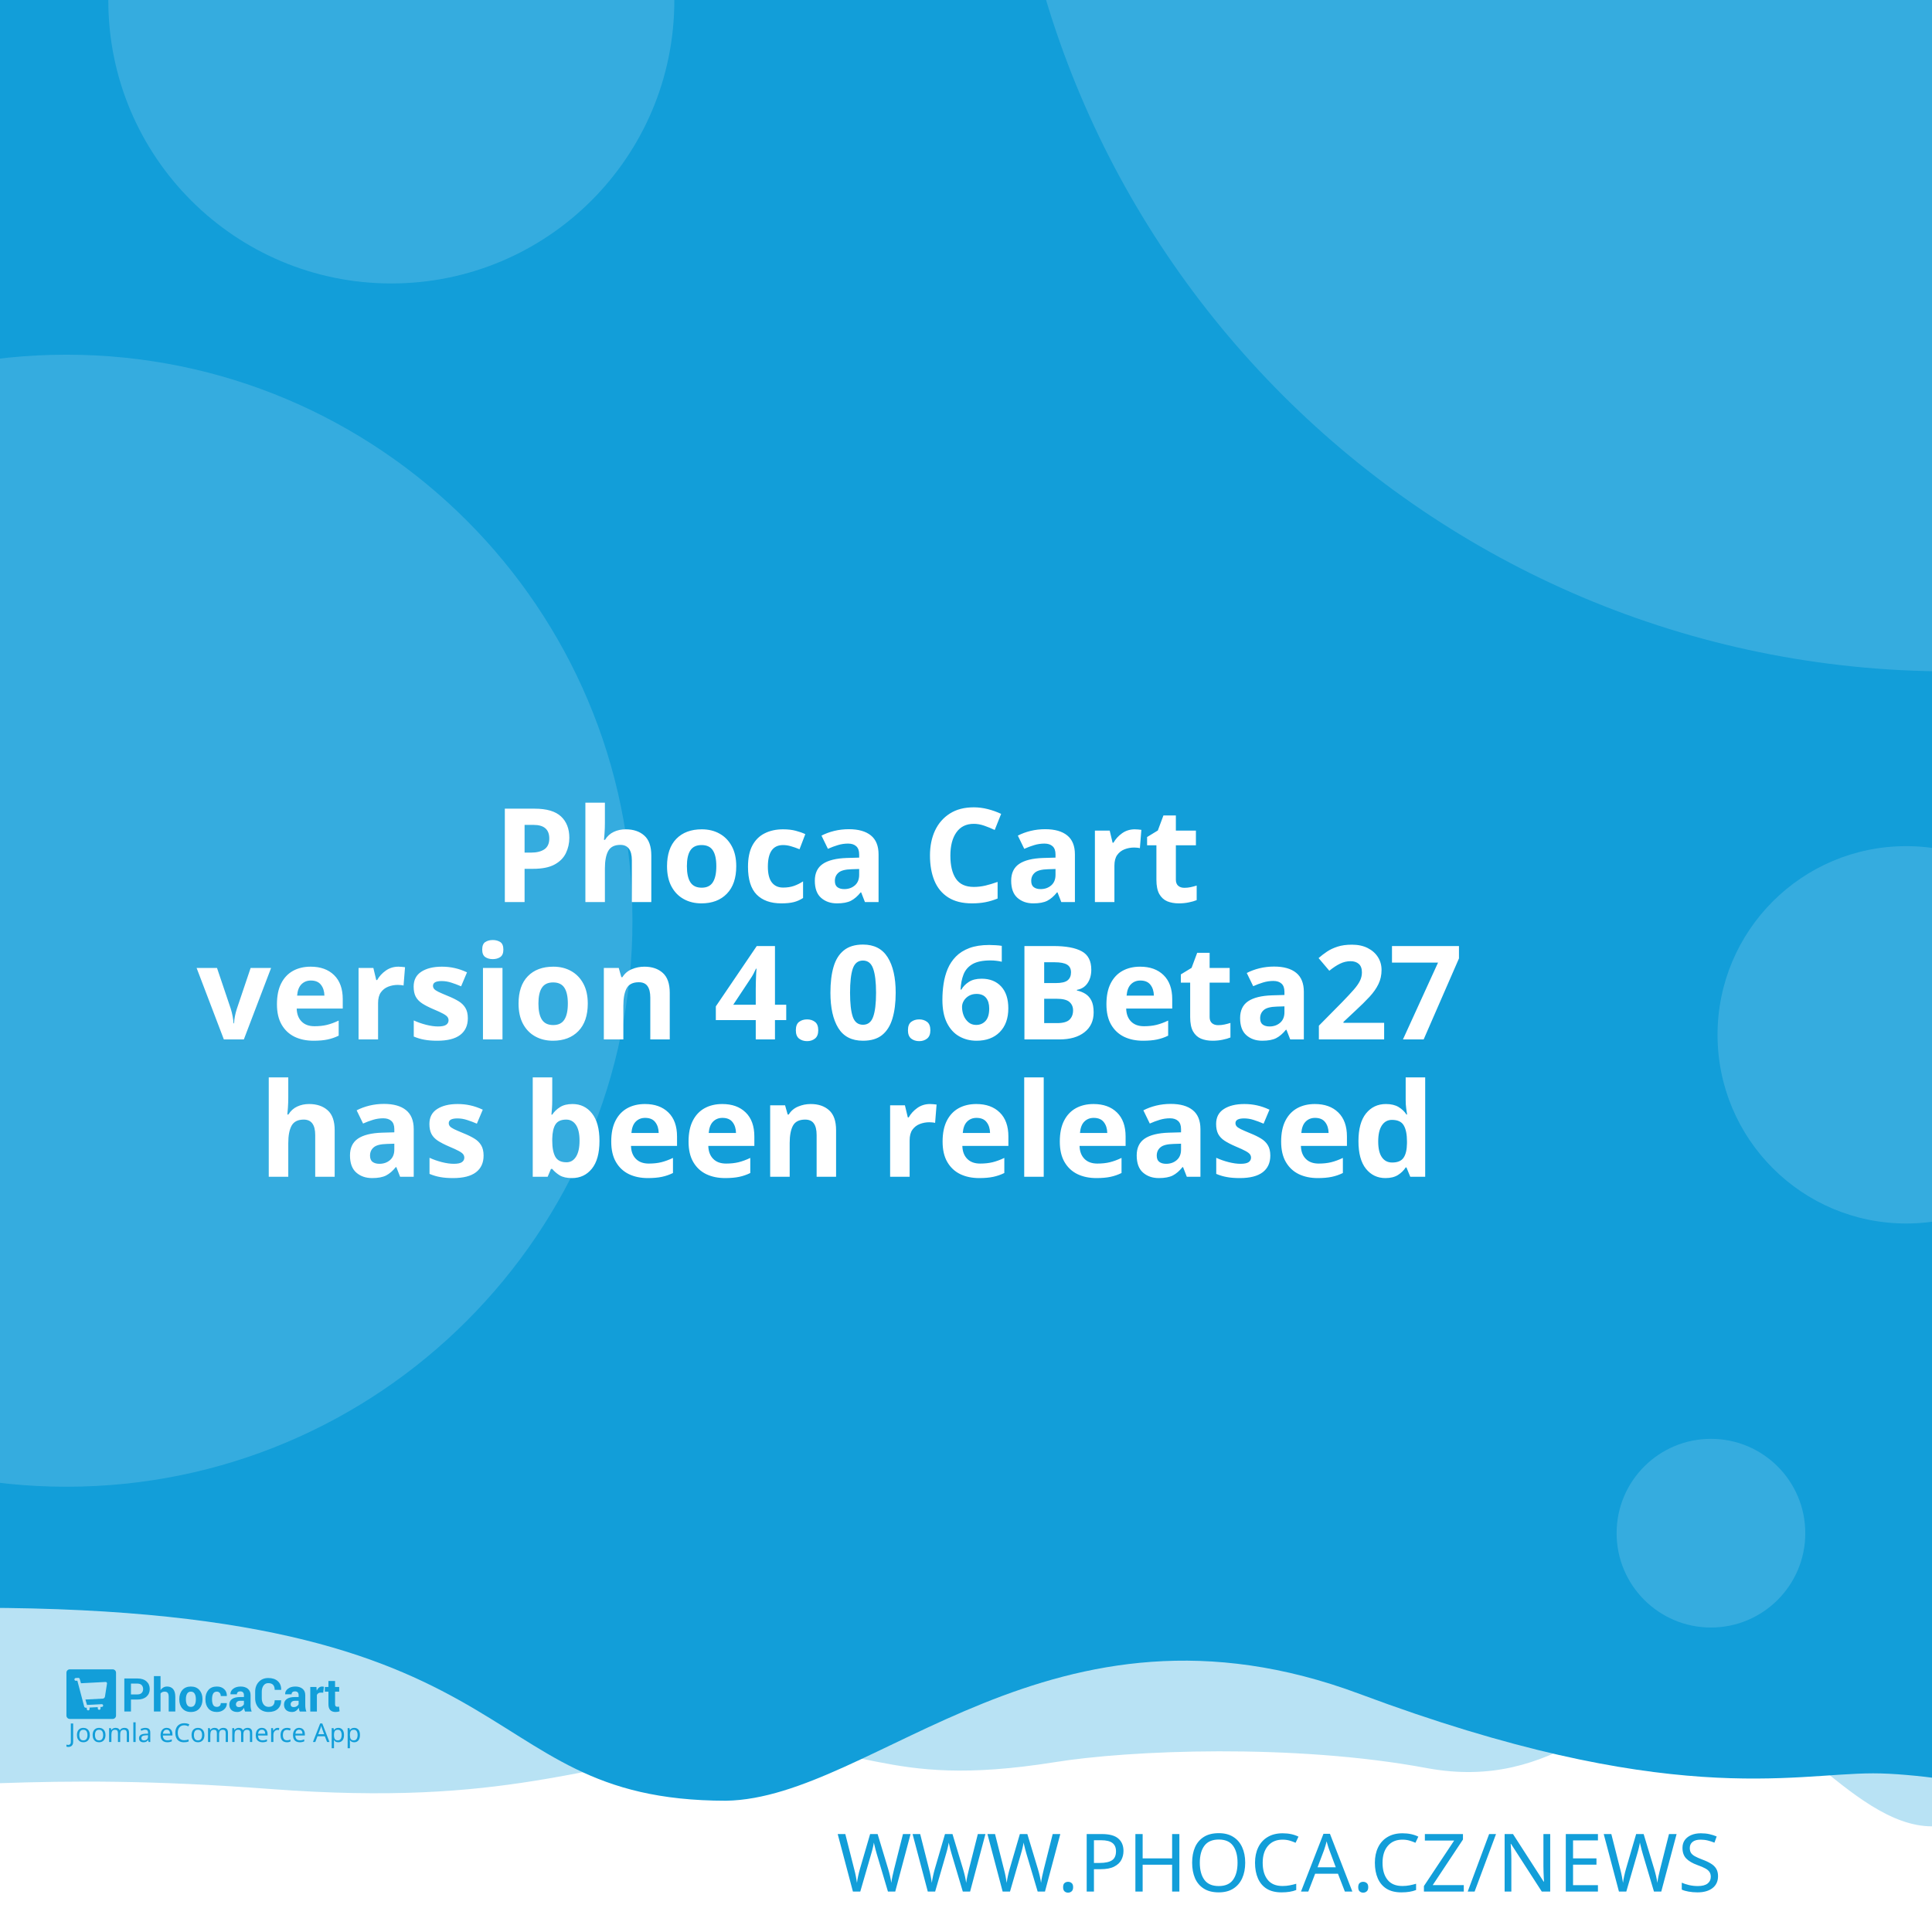
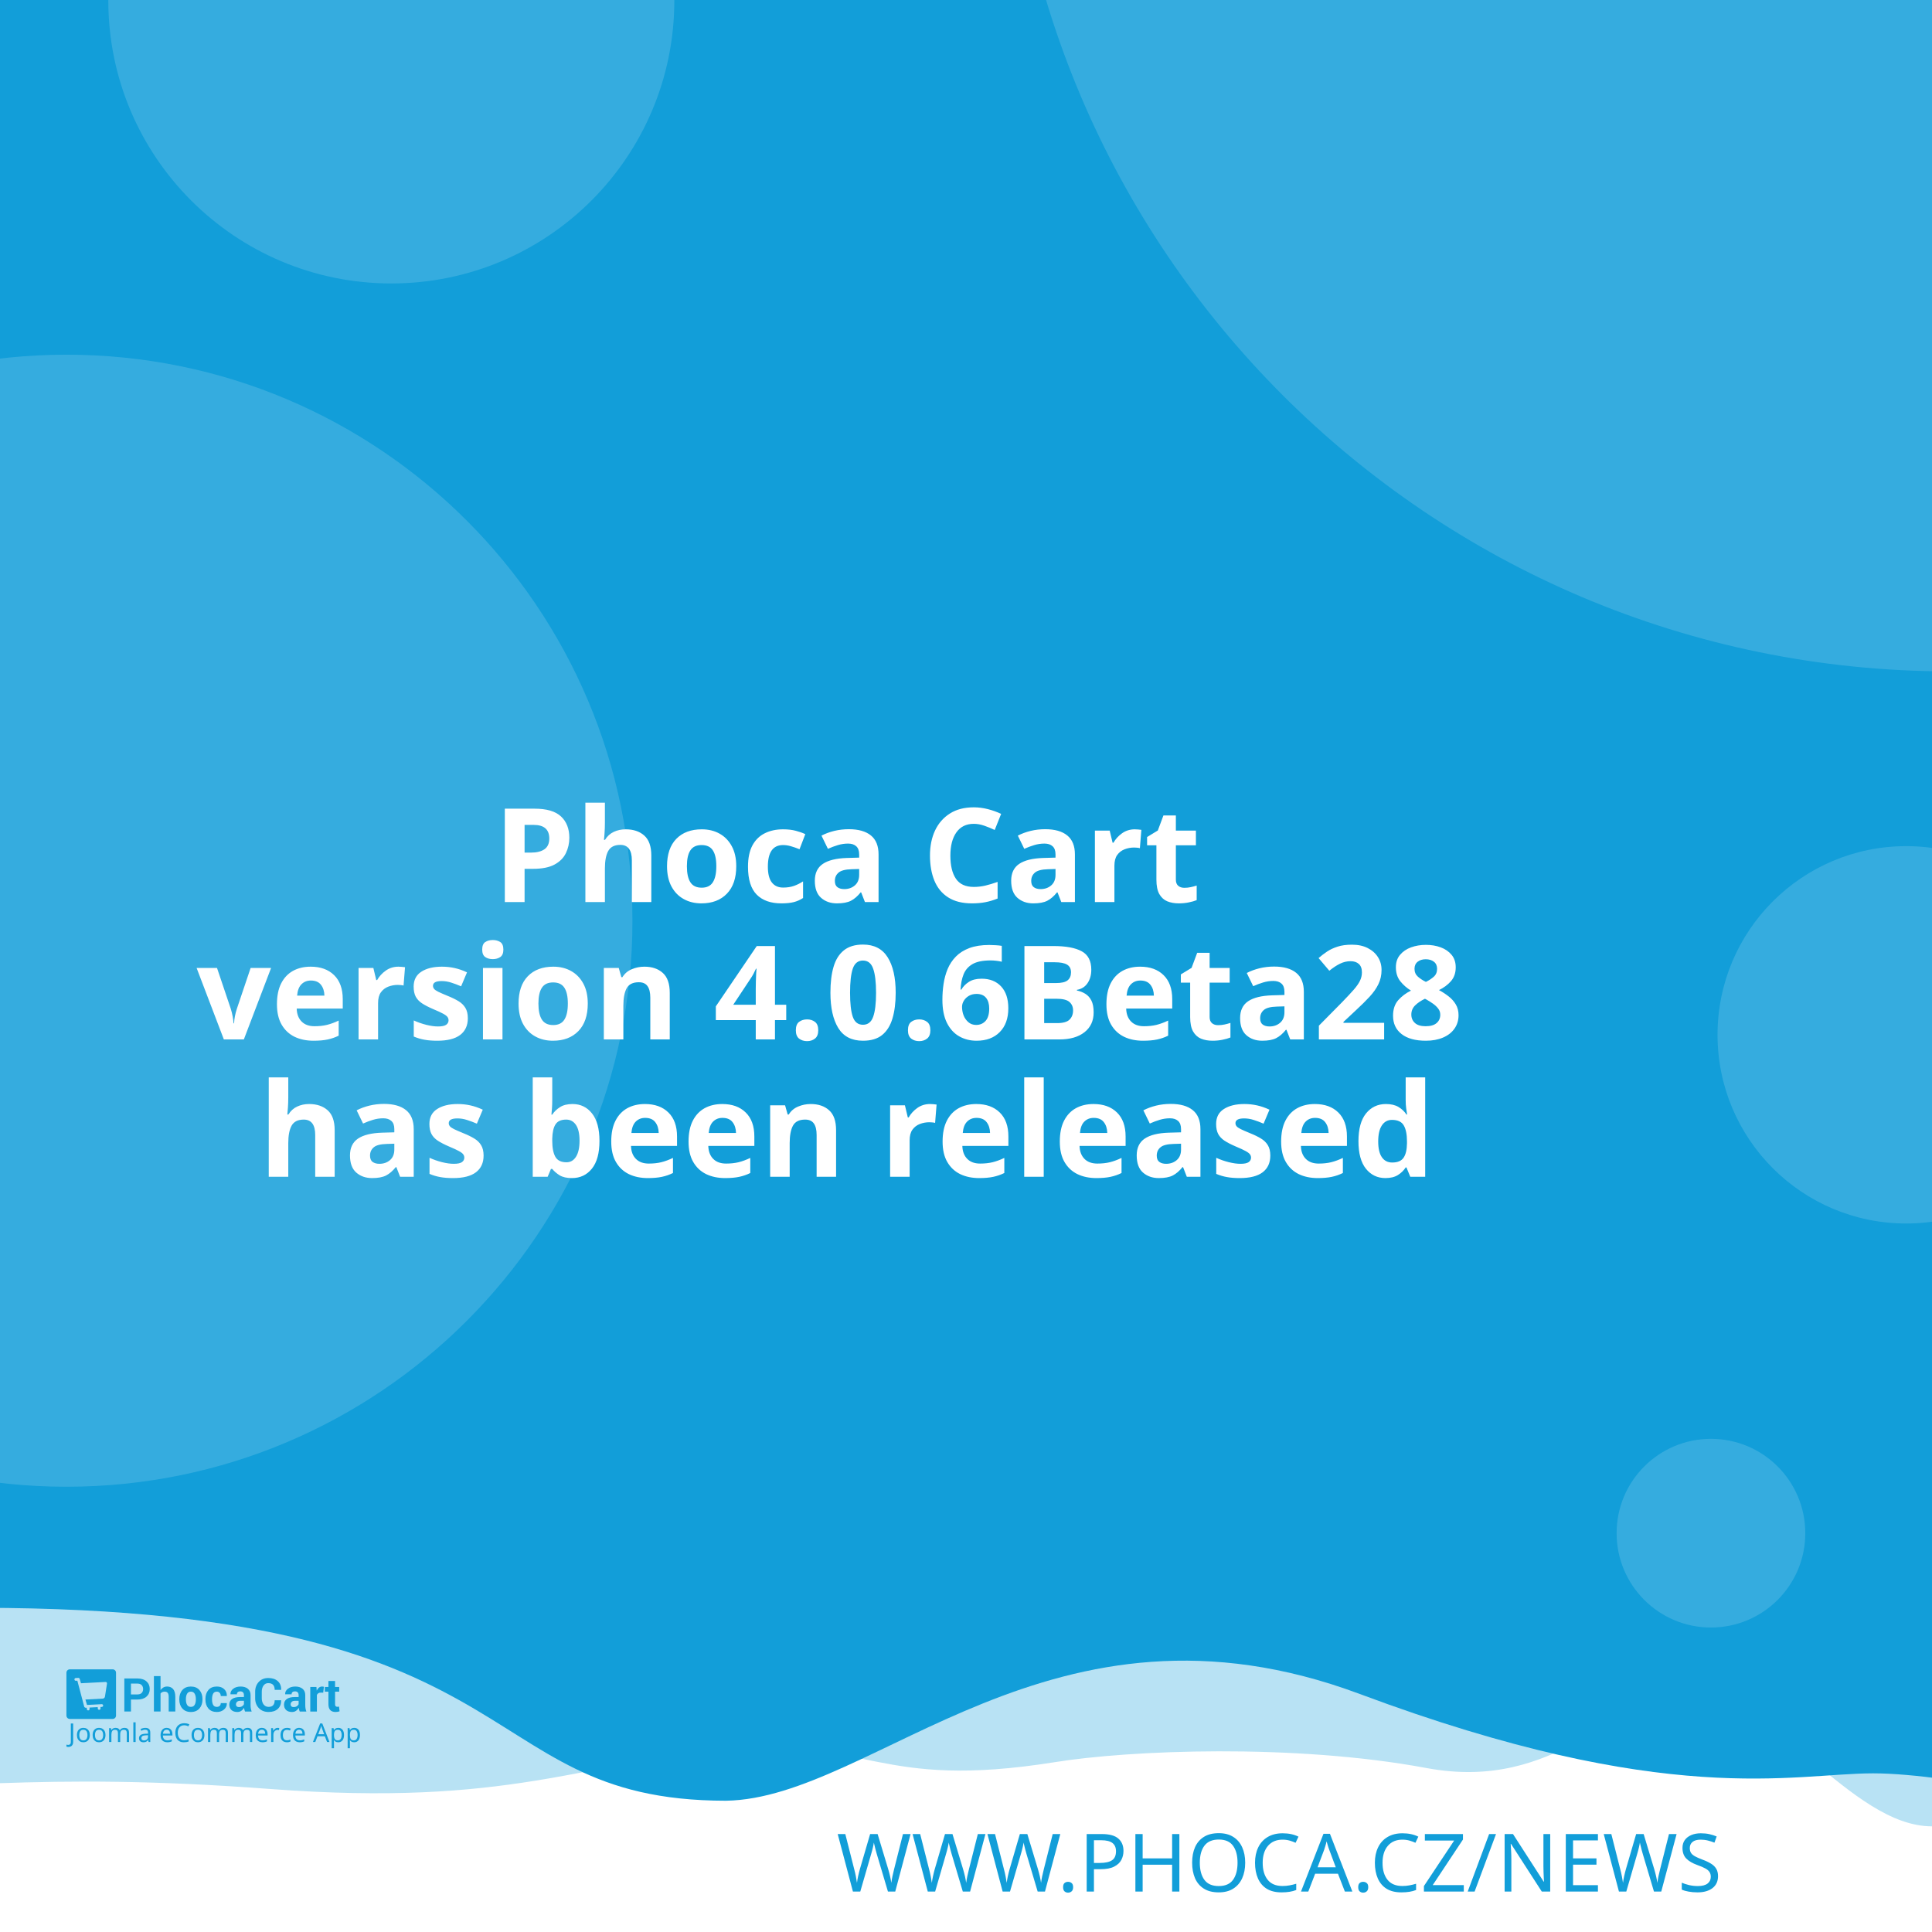
<svg xmlns="http://www.w3.org/2000/svg" width="512" height="512" viewBox="0 0 512 512" version="1.1" id="svg5">
  <defs id="defs2" />
  <g id="layer1">
    <path d="m -288.549,96.962 a 6.384,6.384 0 0 0 -6.384,6.384 v 81.087 a 6.384,6.384 0 0 0 6.384,6.384 h 81.083 a 6.384,6.384 0 0 0 6.384,-6.384 v -81.087 a 6.384,6.384 0 0 0 -6.384,-6.384 z m 16.084,16.188 c 0.591,-0.033 1.134,0.125 1.642,0.482 0.508,0.359 0.842,0.809 1.006,1.355 l 2.415,8.308 46.517,-2.44 c 0.829,-0.043 1.521,0.245 2.074,0.86 0.55,0.606 0.769,1.334 0.636,2.174 l -3.898,24.937 c -0.138,0.736 -0.57,1.497 -1.288,2.273 -0.719,0.787 -1.656,1.211 -2.797,1.272 l -32.861,1.721 3.038,10.253 27.775,-1.455 c 0.726,-0.04 1.351,0.178 1.887,0.648 0.523,0.483 0.803,1.086 0.844,1.812 0.038,0.726 -0.178,1.352 -0.648,1.887 -0.483,0.525 -1.086,0.806 -1.812,0.844 l -2.597,0.137 0.137,2.593 c 0.038,0.729 -0.178,1.356 -0.661,1.879 -0.472,0.535 -1.071,0.819 -1.8,0.856 -0.726,0.038 -1.353,-0.178 -1.879,-0.661 -0.535,-0.472 -0.814,-1.073 -0.852,-1.8 l -0.137,-2.593 -15.573,0.81 0.133,2.597 c 0.038,0.729 -0.176,1.356 -0.648,1.879 -0.483,0.535 -1.086,0.818 -1.812,0.856 -0.726,0.04 -1.352,-0.178 -1.887,-0.661 -0.525,-0.472 -0.806,-1.073 -0.844,-1.8 l -0.137,-2.597 -1.608,0.083 c -0.623,0.033 -1.193,-0.112 -1.721,-0.428 -0.515,-0.317 -0.883,-0.632 -1.11,-0.931 l -0.287,-0.507 -13.05,-49.343 -2.805,0.146 c -0.696,0.038 -1.312,-0.181 -1.858,-0.661 -0.545,-0.472 -0.835,-1.069 -0.873,-1.795 -0.038,-0.729 0.186,-1.353 0.682,-1.879 0.493,-0.535 1.083,-0.818 1.779,-0.856 z" style="fill:#ffffff;stroke-width:1;paint-order:stroke fill markers" id="path400" />
    <rect style="opacity:1;fill:#ffffff;stroke-width:5;stroke-linejoin:round;paint-order:stroke fill markers" id="rect723" width="512" height="512" x="0" y="0" />
    <path id="rect4460" style="opacity:0.3;fill:#129ed9;fill-opacity:1;stroke-width:5;stroke-linejoin:round;paint-order:stroke fill markers" d="M -256,4 H 768 v 480 c 0,0 -42.667,-10 -64,-10 -21.333,0 -42.408,10 -64,10 -21.592,0 -42.667,-10 -64,-10 -21.333,0 -42.408,10 -64,10 -21.592,0 -41.887,-34.701 -63.221,-34.701 -21.333,0 -35.645,25.795 -70.761,19.246 -35.116,-6.549 -78.862,-4.741 -98.515,-1.547 -47.289,7.533 -49.247,-6.724 -87.369,-3.311 -38.122,3.413 -56.921,15.193 -120.307,10.429 -63.387,-4.764 -84.091,0.698 -135.827,-0.116 -21.333,0 -42.408,10 -64,10 -21.592,0 -42.667,-10 -64,-10 -21.333,0 -64,10 -64,10 z" />
    <path id="rect4460-5" style="fill:#129ed9;fill-opacity:1;stroke-width:5;stroke-linejoin:round;paint-order:stroke fill markers" d="M -316,4.9999998e-7 H 708 V 480 c 0,0 -42.667,-10 -64,-10 -21.333,0 -42.408,10 -64,10 -21.592,0 -62.256,-10.048 -83.59,-10.048 -21.333,0 -54.449,9.448 -136.059,-21.03 -81.61,-30.478 -128.583,27.669 -167.971,28.291 -70.795,-0.042 -47.303,-54.288 -212.561,-50.983 C -185.439,429.534 -38.408,480 -60,480 c -21.592,0 -42.667,-10 -64,-10 -21.333,0 -42.408,10 -64,10 -21.592,0 -42.667,-10 -64,-10 -21.333,0 -64,10 -64,10 z" />
    <text xml:space="preserve" style="font-style:normal;font-weight:normal;font-size:21.333px;line-height:1.25;font-family:sans-serif;fill:#129ed9;fill-opacity:1;stroke:none" x="484.042" y="501.277" id="text2910-3-7">
      <tspan id="tspan2908-6-5" x="484.042" y="501.277" style="font-style:normal;font-variant:normal;font-weight:300;font-stretch:normal;font-size:21.333px;font-family:Montserrat;-inkscape-font-specification:'Montserrat Light';text-align:end;text-anchor:end;fill:#129ed9;fill-opacity:1">WWW.PHOCA.CZ/NEWS</tspan>
    </text>
    <text xml:space="preserve" style="font-style:normal;font-variant:normal;font-weight:600;font-stretch:normal;font-size:34.667px;line-height:1.05;font-family:Rubik;-inkscape-font-specification:'Rubik Semi-Bold';fill:#ffffff;fill-opacity:1;stroke:none" x="256" y="165" id="text11252">
      <tspan x="256" y="165" id="tspan403" style="text-align:center;text-anchor:middle" />
      <tspan x="256" y="202.659" style="font-size:34.667px;text-align:center;text-anchor:middle" id="tspan442" />
      <tspan x="256" y="239.059" style="font-size:34.667px;text-align:center;text-anchor:middle" id="tspan444">Phoca Cart</tspan>
-       <tspan x="256" y="275.459" id="tspan1992" style="font-size:34.667px;text-align:center;text-anchor:middle">version 4.0.6Beta27
+       <tspan x="256" y="275.459" id="tspan1992" style="font-size:34.667px;text-align:center;text-anchor:middle">version 4.0.6Beta28
</tspan>
      <tspan x="256" y="311.859" id="tspan2906" style="font-size:34.667px;text-align:center;text-anchor:middle">has been released</tspan>
      <tspan x="256" y="348.259" id="tspan1994" style="font-size:34.667px" />
    </text>
    <circle style="opacity:0.15;fill:#ffffff;fill-opacity:1;stroke-width:5;stroke-linejoin:round;paint-order:stroke fill markers" id="path8376" cx="516.67" cy="-72.081" r="250" />
    <circle style="opacity:0.15;fill:#ffffff;fill-opacity:1;stroke-width:5;stroke-linejoin:round;paint-order:stroke fill markers" id="path8376-9" cx="17.604" cy="244" r="150" />
    <circle style="opacity:0.15;fill:#ffffff;fill-opacity:1;stroke-width:5;stroke-linejoin:round;paint-order:stroke fill markers" id="path8376-6" cx="103.704" cy="0.117" r="75" />
    <circle style="opacity:0.15;fill:#ffffff;fill-opacity:1;stroke-width:5;stroke-linejoin:round;paint-order:stroke fill markers" id="path8376-6-2" cx="505.168" cy="274.238" r="50" />
    <g id="g8950" transform="matrix(0.298069,0,0,0.298069,107.3348,335.2596)" style="fill:#129ed9;fill-opacity:1;stroke-width:3.355">
      <g id="g895" transform="translate(-301.0409,359.4151)" style="fill:#129ed9;fill-opacity:1;stroke-width:3.355">
        <g transform="matrix(1.3333,0,0,-1.3333,-75.59,850.15)" fill="#ffffff" image-rendering="optimizeQuality" id="g280" style="clip-rule:evenodd;fill:#129ed9;fill-opacity:1;stroke-width:8.934;shape-rendering:geometricPrecision">
          <path d="m 99.728,617.49 v -7.994 h -4.423 v 22.031 h 8.784 c 2.532,0 4.527,-0.646 5.979,-1.937 1.452,-1.291 2.181,-2.99 2.181,-5.097 0,-2.107 -0.729,-3.801 -2.181,-5.082 -1.452,-1.281 -3.446,-1.921 -5.979,-1.921 z m 0,3.408 h 4.361 c 1.23,0 2.165,0.336 2.801,1.002 0.635,0.671 0.951,1.523 0.951,2.561 0,1.059 -0.315,1.932 -0.946,2.623 -0.63,0.687 -1.566,1.033 -2.806,1.033 H 99.728 Z" id="path262" style="fill:#129ed9;fill-opacity:1;stroke-width:3.355" />
          <path d="m 119.45,623.79 c 0.517,0.749 1.147,1.327 1.891,1.746 0.749,0.418 1.576,0.63 2.485,0.63 1.705,0 3.043,-0.568 4.02,-1.704 0.971,-1.131 1.457,-2.887 1.457,-5.252 v -9.714 h -4.418 v 9.76 c 0,1.276 -0.227,2.174 -0.677,2.706 -0.445,0.532 -1.116,0.795 -2.005,0.795 -0.605,0 -1.137,-0.108 -1.602,-0.325 -0.465,-0.217 -0.847,-0.522 -1.152,-0.919 v -12.017 h -4.418 v 23.611 h 4.418 z" id="path264" style="fill:#129ed9;fill-opacity:1;stroke-width:3.355" />
          <path d="m 131.96,617.83 c 0,2.438 0.682,4.436 2.046,5.996 1.359,1.554 3.25,2.334 5.663,2.334 2.418,0 4.315,-0.774 5.689,-2.329 1.375,-1.549 2.062,-3.553 2.062,-6.001 v -0.32 c 0,-2.458 -0.687,-4.462 -2.051,-6.011 -1.369,-1.544 -3.261,-2.319 -5.674,-2.319 -2.418,0 -4.315,0.775 -5.684,2.319 -1.364,1.549 -2.051,3.553 -2.051,6.011 z m 4.408,-0.31 c 0,-1.487 0.264,-2.68 0.785,-3.584 0.527,-0.899 1.375,-1.348 2.542,-1.348 1.142,0 1.979,0.454 2.506,1.358 0.532,0.904 0.796,2.097 0.796,3.574 v 0.315 c 0,1.446 -0.269,2.629 -0.801,3.542 -0.537,0.914 -1.38,1.374 -2.527,1.374 -1.142,0 -1.979,-0.46 -2.506,-1.379 -0.532,-0.919 -0.796,-2.102 -0.796,-3.537 z" id="path266" style="fill:#129ed9;fill-opacity:1;stroke-width:3.355" />
          <path d="m 157.01,612.59 c 0.79,0 1.421,0.227 1.891,0.682 0.475,0.454 0.713,1.064 0.713,1.828 h 4.015 l 0.041,-0.093 c 0.041,-1.653 -0.579,-3.037 -1.871,-4.152 -1.287,-1.116 -2.883,-1.673 -4.79,-1.673 -2.439,0 -4.325,0.769 -5.648,2.314 -1.318,1.544 -1.979,3.522 -1.979,5.944 v 0.449 c 0,2.412 0.656,4.395 1.974,5.944 1.317,1.554 3.198,2.329 5.638,2.329 2.02,0 3.648,-0.573 4.883,-1.725 1.235,-1.151 1.835,-2.664 1.793,-4.539 l -0.031,-0.088 h -4.026 c 0,0.842 -0.233,1.544 -0.698,2.107 -0.46,0.558 -1.101,0.837 -1.922,0.837 -1.168,0 -1.995,-0.454 -2.475,-1.358 -0.476,-0.904 -0.718,-2.071 -0.718,-3.496 v -0.454 c 0,-1.456 0.243,-2.628 0.718,-3.522 0.48,-0.888 1.312,-1.332 2.491,-1.332" id="path268" style="fill:#129ed9;fill-opacity:1;stroke-width:3.355" />
          <path d="m 175.8,609.49 c -0.165,0.372 -0.305,0.764 -0.419,1.183 -0.119,0.413 -0.202,0.837 -0.248,1.27 -0.455,-0.8 -1.054,-1.456 -1.798,-1.978 -0.739,-0.521 -1.628,-0.785 -2.656,-0.785 -1.715,0 -3.038,0.439 -3.963,1.322 -0.93,0.883 -1.395,2.086 -1.395,3.604 0,1.606 0.62,2.845 1.855,3.729 1.235,0.883 3.038,1.322 5.41,1.322 h 2.47 v 1.301 c 0,0.785 -0.207,1.394 -0.62,1.828 -0.413,0.434 -1.023,0.651 -1.834,0.651 -0.713,0 -1.266,-0.175 -1.653,-0.522 -0.393,-0.346 -0.584,-0.826 -0.584,-1.446 l -4.268,0.016 -0.016,0.093 c -0.072,1.379 0.527,2.572 1.798,3.579 1.271,1.002 2.946,1.503 5.013,1.503 1.958,0 3.545,-0.496 4.769,-1.492 1.22,-0.992 1.829,-2.406 1.829,-4.24 v -6.76 c 0,-0.769 0.062,-1.492 0.176,-2.164 0.119,-0.676 0.299,-1.348 0.553,-2.014 z m -4.046,2.943 c 0.78,0 1.468,0.191 2.077,0.574 0.605,0.382 1.013,0.826 1.225,1.332 v 2.308 h -2.47 c -0.935,0 -1.648,-0.232 -2.134,-0.702 -0.481,-0.47 -0.724,-1.033 -0.724,-1.699 0,-0.542 0.181,-0.981 0.542,-1.312 0.367,-0.336 0.858,-0.501 1.483,-0.501" id="path270" style="fill:#129ed9;fill-opacity:1;stroke-width:3.355" />
          <path d="m 199.84,617.01 0.031,-0.088 c 0.041,-2.37 -0.682,-4.25 -2.17,-5.645 -1.488,-1.394 -3.555,-2.091 -6.201,-2.091 -2.656,0 -4.811,0.852 -6.464,2.556 -1.653,1.704 -2.486,3.894 -2.486,6.579 v 4.369 c 0,2.67 0.812,4.86 2.424,6.574 1.617,1.715 3.715,2.572 6.299,2.572 2.723,0 4.852,-0.697 6.386,-2.097 1.535,-1.399 2.284,-3.305 2.243,-5.717 l -0.031,-0.088 h -4.299 c 0,1.451 -0.346,2.561 -1.044,3.336 -0.698,0.769 -1.783,1.157 -3.255,1.157 -1.323,0 -2.372,-0.537 -3.147,-1.606 -0.78,-1.074 -1.168,-2.438 -1.168,-4.1 v -4.39 c 0,-1.683 0.408,-3.057 1.225,-4.131 0.822,-1.069 1.922,-1.606 3.317,-1.606 1.38,0 2.403,0.372 3.064,1.11 0.661,0.744 0.992,1.844 0.992,3.305 z" id="path272" style="fill:#129ed9;fill-opacity:1;stroke-width:3.355" />
          <path d="m 212.27,609.49 c -0.165,0.372 -0.305,0.764 -0.419,1.183 -0.119,0.413 -0.202,0.837 -0.248,1.27 -0.455,-0.8 -1.054,-1.456 -1.798,-1.978 -0.739,-0.521 -1.628,-0.785 -2.656,-0.785 -1.716,0 -3.038,0.439 -3.963,1.322 -0.93,0.883 -1.395,2.086 -1.395,3.604 0,1.606 0.62,2.845 1.855,3.729 1.235,0.883 3.039,1.322 5.41,1.322 h 2.47 v 1.301 c 0,0.785 -0.207,1.394 -0.62,1.828 -0.413,0.434 -1.023,0.651 -1.834,0.651 -0.713,0 -1.266,-0.175 -1.654,-0.522 -0.393,-0.346 -0.584,-0.826 -0.584,-1.446 l -4.268,0.016 -0.016,0.093 c -0.072,1.379 0.527,2.572 1.798,3.579 1.271,1.002 2.945,1.503 5.013,1.503 1.958,0 3.545,-0.496 4.769,-1.492 1.22,-0.992 1.829,-2.406 1.829,-4.24 v -6.76 c 0,-0.769 0.062,-1.492 0.176,-2.164 0.119,-0.676 0.3,-1.348 0.553,-2.014 z m -4.046,2.943 c 0.78,0 1.468,0.191 2.077,0.574 0.605,0.382 1.013,0.826 1.224,1.332 v 2.308 h -2.47 c -0.935,0 -1.649,-0.232 -2.134,-0.702 -0.481,-0.47 -0.723,-1.033 -0.723,-1.699 0,-0.542 0.181,-0.981 0.542,-1.312 0.367,-0.336 0.858,-0.501 1.483,-0.501" id="path274" style="fill:#129ed9;fill-opacity:1;stroke-width:3.355" />
          <path d="m 227.92,622.06 -1.617,0.046 c -0.656,0 -1.199,-0.134 -1.623,-0.408 -0.423,-0.274 -0.744,-0.656 -0.966,-1.152 v -11.052 h -4.408 v 16.36 h 4.103 l 0.196,-2.422 c 0.382,0.857 0.883,1.528 1.494,2.009 0.61,0.48 1.312,0.723 2.108,0.723 0.223,0 0.429,-0.015 0.615,-0.052 0.186,-0.036 0.377,-0.077 0.568,-0.129 z" id="path276" style="fill:#129ed9;fill-opacity:1;stroke-width:3.355" />
          <path d="m 235.83,629.86 v -4.007 h 2.754 v -3.099 H 235.83 v -8.33 c 0,-0.635 0.129,-1.09 0.393,-1.363 0.263,-0.274 0.615,-0.408 1.059,-0.408 0.232,0 0.434,0.01 0.599,0.036 0.166,0.026 0.362,0.072 0.579,0.129 l 0.383,-3.181 c -0.445,-0.155 -0.878,-0.268 -1.302,-0.341 -0.424,-0.078 -0.884,-0.114 -1.38,-0.114 -1.524,0 -2.697,0.418 -3.519,1.255 -0.822,0.837 -1.235,2.159 -1.235,3.977 v 8.34 h -2.392 v 3.099 h 2.392 v 4.007 z" id="path278" style="fill:#129ed9;fill-opacity:1;stroke-width:3.355" />
        </g>
        <g fill="#ffffff" fill-rule="evenodd" image-rendering="optimizeQuality" stroke-width="1.934" aria-label="Joomla eCommerce App" id="g318" style="clip-rule:evenodd;fill:#129ed9;fill-opacity:1;shape-rendering:geometricPrecision">
          <path d="M 1.704,69 Q 1.151,69 0.736,68.908 0.321,68.839 -0.002,68.7 v -1.752 q 0.369,0.092 0.784,0.161 0.415,0.069 0.876,0.069 0.576,0 1.083,-0.231 0.53,-0.231 0.853,-0.807 0.323,-0.576 0.323,-1.614 v -16.368 h 2.075 v 16.206 q 0,2.374 -1.176,3.504 -1.176,1.13 -3.112,1.13 z" id="path282" style="fill:#129ed9;fill-opacity:1;stroke-width:1.934" />
          <path d="m 20.792,58.419 q 0,3.066 -1.568,4.749 -1.545,1.683 -4.196,1.683 -1.637,0 -2.928,-0.738 -1.268,-0.761 -2.006,-2.19 -0.738,-1.452 -0.738,-3.504 0,-3.066 1.545,-4.726 1.545,-1.66 4.196,-1.66 1.683,0 2.951,0.761 1.291,0.738 2.006,2.167 0.738,1.406 0.738,3.458 z m -9.336,0 q 0,2.19 0.853,3.481 0.876,1.268 2.766,1.268 1.867,0 2.743,-1.268 0.876,-1.291 0.876,-3.481 0,-2.19 -0.876,-3.435 -0.876,-1.245 -2.766,-1.245 -1.89,0 -2.743,1.245 -0.853,1.245 -0.853,3.435 z" id="path284" style="fill:#129ed9;fill-opacity:1;stroke-width:1.934" />
          <path d="m 34.739,58.419 q 0,3.066 -1.568,4.749 -1.545,1.683 -4.196,1.683 -1.637,0 -2.928,-0.738 -1.268,-0.761 -2.006,-2.19 -0.738,-1.452 -0.738,-3.504 0,-3.066 1.545,-4.726 1.545,-1.66 4.196,-1.66 1.683,0 2.951,0.761 1.291,0.738 2.006,2.167 0.738,1.406 0.738,3.458 z m -9.336,0 q 0,2.19 0.853,3.481 0.876,1.268 2.766,1.268 1.867,0 2.743,-1.268 0.876,-1.291 0.876,-3.481 0,-2.19 -0.876,-3.435 -0.876,-1.245 -2.766,-1.245 -1.89,0 -2.743,1.245 -0.853,1.245 -0.853,3.435 z" id="path286" style="fill:#129ed9;fill-opacity:1;stroke-width:1.934" />
          <path d="m 51.499,52.033 q 2.098,0 3.135,1.083 1.037,1.06 1.037,3.458 V 64.62 H 53.666 v -7.953 q 0,-2.928 -2.513,-2.928 -1.798,0 -2.582,1.037 -0.761,1.037 -0.761,3.02 V 64.62 h -2.006 v -7.953 q 0,-2.928 -2.536,-2.928 -1.867,0 -2.582,1.153 -0.715,1.153 -0.715,3.32 v 6.409 h -2.029 v -12.356 h 1.637 l 0.3,1.683 h 0.115 q 0.576,-0.968 1.545,-1.429 0.991,-0.484 2.098,-0.484 2.905,0 3.781,2.075 h 0.115 q 0.622,-1.06 1.683,-1.568 1.083,-0.507 2.282,-0.507 z" id="path288" style="fill:#129ed9;fill-opacity:1;stroke-width:1.934" />
          <path d="M 61.527,64.62 H 59.498 V 47.1 h 2.029 z" id="path290" style="fill:#129ed9;fill-opacity:1;stroke-width:1.934" />
          <path d="m 70.126,52.056 q 2.259,0 3.343,0.991 1.083,0.991 1.083,3.158 v 8.414 h -1.475 l -0.392,-1.752 h -0.092 q -0.807,1.014 -1.706,1.498 -0.876,0.484 -2.444,0.484 -1.683,0 -2.789,-0.876 -1.107,-0.899 -1.107,-2.789 0,-1.844 1.452,-2.836 1.452,-1.014 4.472,-1.107 l 2.098,-0.069 v -0.738 q 0,-1.545 -0.669,-2.144 -0.669,-0.599 -1.89,-0.599 -0.968,0 -1.844,0.3 -0.876,0.277 -1.637,0.645 l -0.622,-1.522 q 0.807,-0.438 1.913,-0.738 1.107,-0.323 2.305,-0.323 z m 0.599,6.593 q -2.305,0.092 -3.204,0.738 -0.876,0.645 -0.876,1.821 0,1.037 0.622,1.522 0.645,0.484 1.637,0.484 1.568,0 2.605,-0.853 1.037,-0.876 1.037,-2.674 v -1.107 z" id="path292" style="fill:#129ed9;fill-opacity:1;stroke-width:1.934" />
          <path d="m 89.144,52.033 q 1.591,0 2.72,0.692 1.153,0.692 1.752,1.96 0.622,1.245 0.622,2.928 v 1.222 h -8.46 q 0.046,2.098 1.06,3.204 1.037,1.083 2.882,1.083 1.176,0 2.075,-0.207 0.922,-0.231 1.89,-0.645 v 1.775 q -0.945,0.415 -1.867,0.599 -0.922,0.207 -2.19,0.207 -1.752,0 -3.112,-0.715 -1.337,-0.715 -2.098,-2.121 -0.738,-1.429 -0.738,-3.481 0,-2.029 0.669,-3.481 0.692,-1.452 1.913,-2.236 1.245,-0.784 2.882,-0.784 z m -0.023,1.66 q -1.452,0 -2.305,0.945 -0.83,0.922 -0.991,2.582 h 6.293 q -0.023,-1.568 -0.738,-2.536 -0.715,-0.991 -2.259,-0.991 z" id="path294" style="fill:#129ed9;fill-opacity:1;stroke-width:1.934" />
          <path d="m 104.71,49.751 q -2.651,0 -4.173,1.775 -1.522,1.775 -1.522,4.864 0,3.066 1.406,4.864 1.429,1.775 4.265,1.775 1.083,0 2.052,-0.184 0.968,-0.184 1.89,-0.461 v 1.798 q -0.922,0.346 -1.913,0.507 -0.968,0.161 -2.328,0.161 -2.513,0 -4.196,-1.037 -1.683,-1.037 -2.536,-2.951 -0.83,-1.913 -0.83,-4.495 0,-2.49 0.899,-4.38 0.922,-1.913 2.697,-2.974 1.775,-1.083 4.311,-1.083 2.605,0 4.541,0.968 l -0.83,1.752 q -0.761,-0.346 -1.706,-0.622 -0.922,-0.277 -2.029,-0.277 z" id="path296" style="fill:#129ed9;fill-opacity:1;stroke-width:1.934" />
          <path d="m 122.69,58.419 q 0,3.066 -1.568,4.749 -1.545,1.683 -4.196,1.683 -1.637,0 -2.928,-0.738 -1.268,-0.761 -2.006,-2.19 -0.738,-1.452 -0.738,-3.504 0,-3.066 1.545,-4.726 1.545,-1.66 4.196,-1.66 1.683,0 2.951,0.761 1.291,0.738 2.006,2.167 0.738,1.406 0.738,3.458 z m -9.336,0 q 0,2.19 0.853,3.481 0.876,1.268 2.766,1.268 1.867,0 2.743,-1.268 0.876,-1.291 0.876,-3.481 0,-2.19 -0.876,-3.435 -0.876,-1.245 -2.766,-1.245 -1.89,0 -2.743,1.245 -0.853,1.245 -0.853,3.435 z" id="path298" style="fill:#129ed9;fill-opacity:1;stroke-width:1.934" />
          <path d="m 139.45,52.033 q 2.098,0 3.135,1.083 1.037,1.06 1.037,3.458 V 64.62 h -2.006 v -7.953 q 0,-2.928 -2.513,-2.928 -1.798,0 -2.582,1.037 -0.761,1.037 -0.761,3.02 V 64.62 h -2.006 v -7.953 q 0,-2.928 -2.536,-2.928 -1.867,0 -2.582,1.153 -0.715,1.153 -0.715,3.32 v 6.409 h -2.029 v -12.356 h 1.637 l 0.3,1.683 h 0.115 q 0.576,-0.968 1.545,-1.429 0.991,-0.484 2.098,-0.484 2.905,0 3.781,2.075 h 0.115 q 0.622,-1.06 1.683,-1.568 1.083,-0.507 2.282,-0.507 z" id="path300" style="fill:#129ed9;fill-opacity:1;stroke-width:1.934" />
          <path d="m 161,52.033 q 2.098,0 3.135,1.083 1.037,1.06 1.037,3.458 V 64.62 h -2.006 v -7.953 q 0,-2.928 -2.513,-2.928 -1.798,0 -2.582,1.037 -0.761,1.037 -0.761,3.02 V 64.62 h -2.006 v -7.953 q 0,-2.928 -2.536,-2.928 -1.867,0 -2.582,1.153 -0.715,1.153 -0.715,3.32 v 6.409 h -2.029 v -12.356 h 1.637 l 0.3,1.683 h 0.115 q 0.576,-0.968 1.545,-1.429 0.991,-0.484 2.098,-0.484 2.905,0 3.781,2.075 h 0.115 q 0.622,-1.06 1.683,-1.568 1.083,-0.507 2.282,-0.507 z" id="path302" style="fill:#129ed9;fill-opacity:1;stroke-width:1.934" />
          <path d="m 173.77,52.033 q 1.591,0 2.72,0.692 1.153,0.692 1.752,1.96 0.622,1.245 0.622,2.928 v 1.222 h -8.46 q 0.046,2.098 1.06,3.204 1.037,1.083 2.882,1.083 1.176,0 2.075,-0.207 0.922,-0.231 1.89,-0.645 v 1.775 q -0.945,0.415 -1.867,0.599 -0.922,0.207 -2.19,0.207 -1.752,0 -3.112,-0.715 -1.337,-0.715 -2.098,-2.121 -0.738,-1.429 -0.738,-3.481 0,-2.029 0.669,-3.481 0.692,-1.452 1.913,-2.236 1.245,-0.784 2.882,-0.784 z m -0.023,1.66 q -1.452,0 -2.305,0.945 -0.83,0.922 -0.991,2.582 h 6.293 q -0.023,-1.568 -0.738,-2.536 -0.715,-0.991 -2.259,-0.991 z" id="path304" style="fill:#129ed9;fill-opacity:1;stroke-width:1.934" />
          <path d="m 187.76,52.033 q 0.346,0 0.738,0.046 0.415,0.023 0.715,0.092 l -0.254,1.867 q -0.3,-0.069 -0.669,-0.115 -0.346,-0.046 -0.669,-0.046 -0.945,0 -1.775,0.53 -0.83,0.507 -1.337,1.452 -0.484,0.922 -0.484,2.167 v 6.593 h -2.029 v -12.356 h 1.66 l 0.231,2.259 h 0.092 q 0.599,-1.014 1.545,-1.752 0.945,-0.738 2.236,-0.738 z" id="path306" style="fill:#129ed9;fill-opacity:1;stroke-width:1.934" />
          <path d="m 196.02,64.851 q -1.637,0 -2.928,-0.669 -1.268,-0.669 -2.006,-2.075 -0.715,-1.406 -0.715,-3.596 0,-2.282 0.761,-3.712 0.761,-1.429 2.052,-2.098 1.314,-0.669 2.974,-0.669 0.945,0 1.821,0.207 0.876,0.184 1.429,0.461 l -0.622,1.683 q -0.553,-0.207 -1.291,-0.392 -0.738,-0.184 -1.383,-0.184 -3.642,0 -3.642,4.68 0,2.236 0.876,3.435 0.899,1.176 2.651,1.176 1.014,0 1.775,-0.207 0.784,-0.207 1.429,-0.507 v 1.798 q -0.622,0.323 -1.383,0.484 -0.738,0.184 -1.798,0.184 z" id="path308" style="fill:#129ed9;fill-opacity:1;stroke-width:1.934" />
          <path d="m 206.9,52.033 q 1.591,0 2.72,0.692 1.153,0.692 1.752,1.96 0.622,1.245 0.622,2.928 v 1.222 h -8.46 q 0.046,2.098 1.06,3.204 1.037,1.083 2.882,1.083 1.176,0 2.075,-0.207 0.922,-0.231 1.89,-0.645 v 1.775 q -0.945,0.415 -1.867,0.599 -0.922,0.207 -2.19,0.207 -1.752,0 -3.112,-0.715 -1.337,-0.715 -2.098,-2.121 -0.738,-1.429 -0.738,-3.481 0,-2.029 0.669,-3.481 0.692,-1.452 1.913,-2.236 1.245,-0.784 2.882,-0.784 z m -0.023,1.66 q -1.452,0 -2.305,0.945 -0.83,0.922 -0.991,2.582 h 6.293 q -0.023,-1.568 -0.738,-2.536 -0.715,-0.991 -2.259,-0.991 z" id="path310" style="fill:#129ed9;fill-opacity:1;stroke-width:1.934" />
          <path d="m 231.73,64.62 -1.983,-5.095 h -6.524 l -1.96,5.095 h -2.098 l 6.432,-16.529 h 1.867 l 6.409,16.529 z m -4.449,-11.918 q -0.069,-0.184 -0.231,-0.669 -0.161,-0.484 -0.323,-0.991 -0.138,-0.53 -0.231,-0.807 -0.161,0.715 -0.369,1.406 -0.207,0.669 -0.346,1.06 l -1.867,4.979 h 5.21 z" id="path312" style="fill:#129ed9;fill-opacity:1;stroke-width:1.934" />
          <path d="m 241.73,52.033 q 2.282,0 3.665,1.591 1.406,1.591 1.406,4.795 0,3.158 -1.406,4.795 -1.383,1.637 -3.688,1.637 -1.429,0 -2.374,-0.53 -0.922,-0.553 -1.452,-1.268 h -0.138 q 0.046,0.392 0.092,0.991 0.046,0.599 0.046,1.037 v 5.072 h -2.029 v -17.889 h 1.66 l 0.277,1.683 h 0.092 q 0.553,-0.807 1.452,-1.36 0.899,-0.553 2.397,-0.553 z m -0.369,1.706 q -1.89,0 -2.674,1.06 -0.761,1.06 -0.807,3.227 v 0.392 q 0,2.282 0.738,3.527 0.761,1.222 2.789,1.222 1.13,0 1.844,-0.622 0.738,-0.622 1.083,-1.683 0.369,-1.083 0.369,-2.467 0,-2.121 -0.83,-3.389 -0.807,-1.268 -2.513,-1.268 z" id="path314" style="fill:#129ed9;fill-opacity:1;stroke-width:1.934" />
          <path d="m 255.91,52.033 q 2.282,0 3.665,1.591 1.406,1.591 1.406,4.795 0,3.158 -1.406,4.795 -1.383,1.637 -3.688,1.637 -1.429,0 -2.374,-0.53 -0.922,-0.553 -1.452,-1.268 h -0.138 q 0.046,0.392 0.092,0.991 0.046,0.599 0.046,1.037 v 5.072 h -2.029 v -17.889 h 1.66 l 0.277,1.683 h 0.092 q 0.553,-0.807 1.452,-1.36 0.899,-0.553 2.397,-0.553 z m -0.369,1.706 q -1.89,0 -2.674,1.06 -0.761,1.06 -0.807,3.227 v 0.392 q 0,2.282 0.738,3.527 0.761,1.222 2.789,1.222 1.13,0 1.844,-0.622 0.738,-0.622 1.083,-1.683 0.369,-1.083 0.369,-2.467 0,-2.121 -0.83,-3.389 -0.807,-1.268 -2.513,-1.268 z" id="path316" style="fill:#129ed9;fill-opacity:1;stroke-width:1.934" />
        </g>
        <path d="M 3,0 A 3,3 0 0 0 0,3 v 38.107 a 3,3 0 0 0 3,3 h 38.105 a 3,3 0 0 0 3,-3 V 3 a 3,3 0 0 0 -3,-3 z m 7.559,7.607 c 0.278,-0.015 0.533,0.059 0.771,0.227 0.239,0.169 0.396,0.38 0.473,0.637 l 1.135,3.904 21.861,-1.147 c 0.39,-0.02 0.715,0.115 0.975,0.404 0.259,0.285 0.361,0.627 0.299,1.022 l -1.832,11.719 c -0.065,0.346 -0.268,0.703 -0.605,1.068 -0.338,0.37 -0.778,0.569 -1.315,0.598 l -15.443,0.809 1.428,4.818 13.053,-0.684 c 0.341,-0.019 0.635,0.084 0.887,0.305 0.246,0.227 0.378,0.51 0.396,0.852 0.018,0.341 -0.084,0.635 -0.305,0.887 -0.227,0.247 -0.51,0.379 -0.852,0.396 l -1.221,0.064 0.064,1.219 c 0.018,0.343 -0.084,0.637 -0.311,0.883 -0.222,0.252 -0.503,0.385 -0.846,0.402 -0.341,0.018 -0.636,-0.084 -0.883,-0.311 -0.252,-0.222 -0.383,-0.504 -0.4,-0.846 l -0.064,-1.219 -7.318,0.381 0.062,1.221 c 0.018,0.343 -0.083,0.637 -0.305,0.883 -0.227,0.252 -0.51,0.384 -0.852,0.402 -0.341,0.019 -0.635,-0.084 -0.887,-0.311 -0.247,-0.222 -0.379,-0.504 -0.396,-0.846 l -0.064,-1.221 -0.756,0.039 c -0.293,0.015 -0.561,-0.052 -0.809,-0.201 -0.242,-0.149 -0.415,-0.297 -0.521,-0.438 l -0.135,-0.238 -6.133,-23.189 -1.318,0.068 C 8.066,10.184 7.776,10.082 7.52,9.856 7.263,9.634 7.127,9.354 7.11,9.012 7.092,8.67 7.197,8.377 7.43,8.13 7.661,7.878 7.939,7.745 8.266,7.727 Z" fill="#ffffff" style="fill:#129ed9;fill-opacity:1;stroke-width:8.934;paint-order:stroke fill markers" id="path334" />
      </g>
    </g>
    <circle style="opacity:0.15;fill:#ffffff;fill-opacity:1;stroke-width:5;stroke-linejoin:round;paint-order:stroke fill markers" id="path8376-6-2-1" cx="453.421" cy="406.309" r="25" />
  </g>
</svg>
